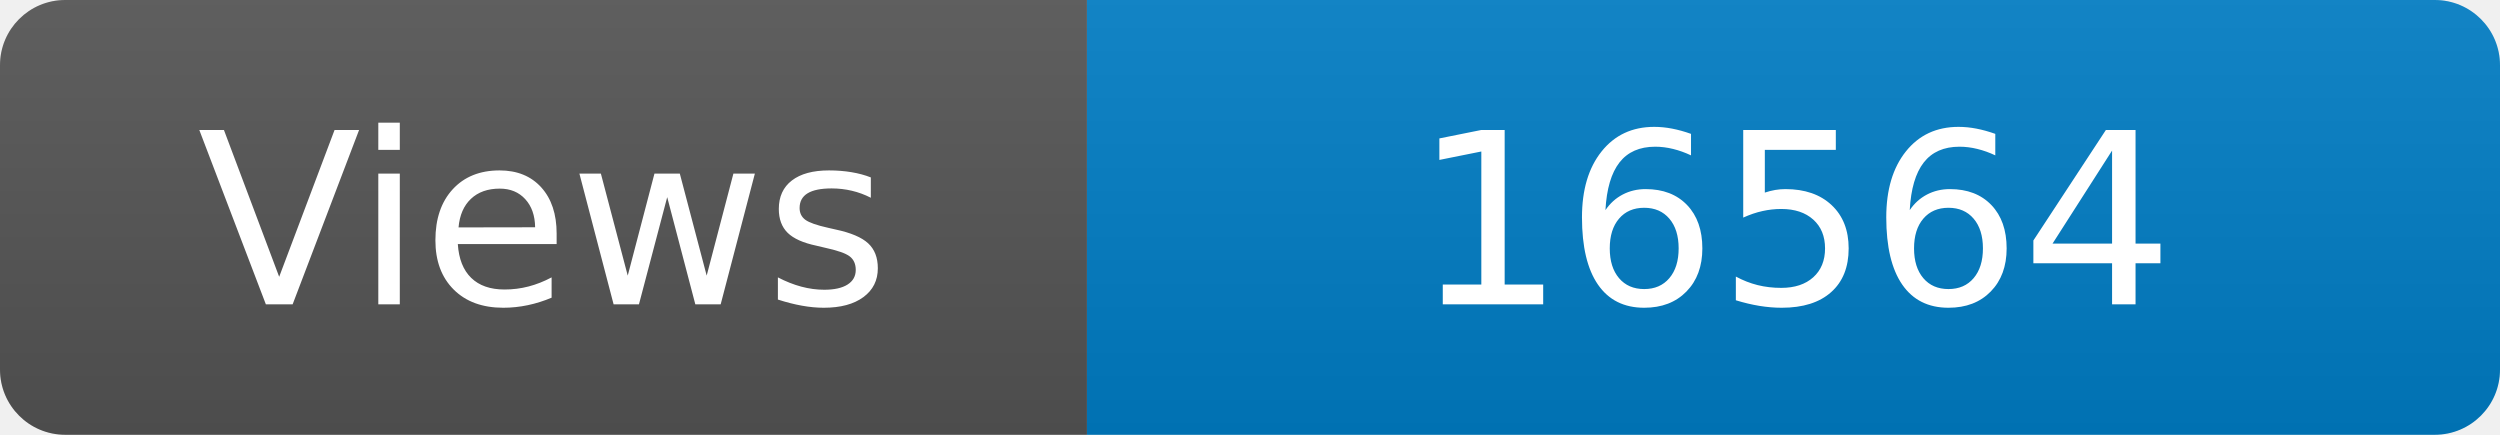
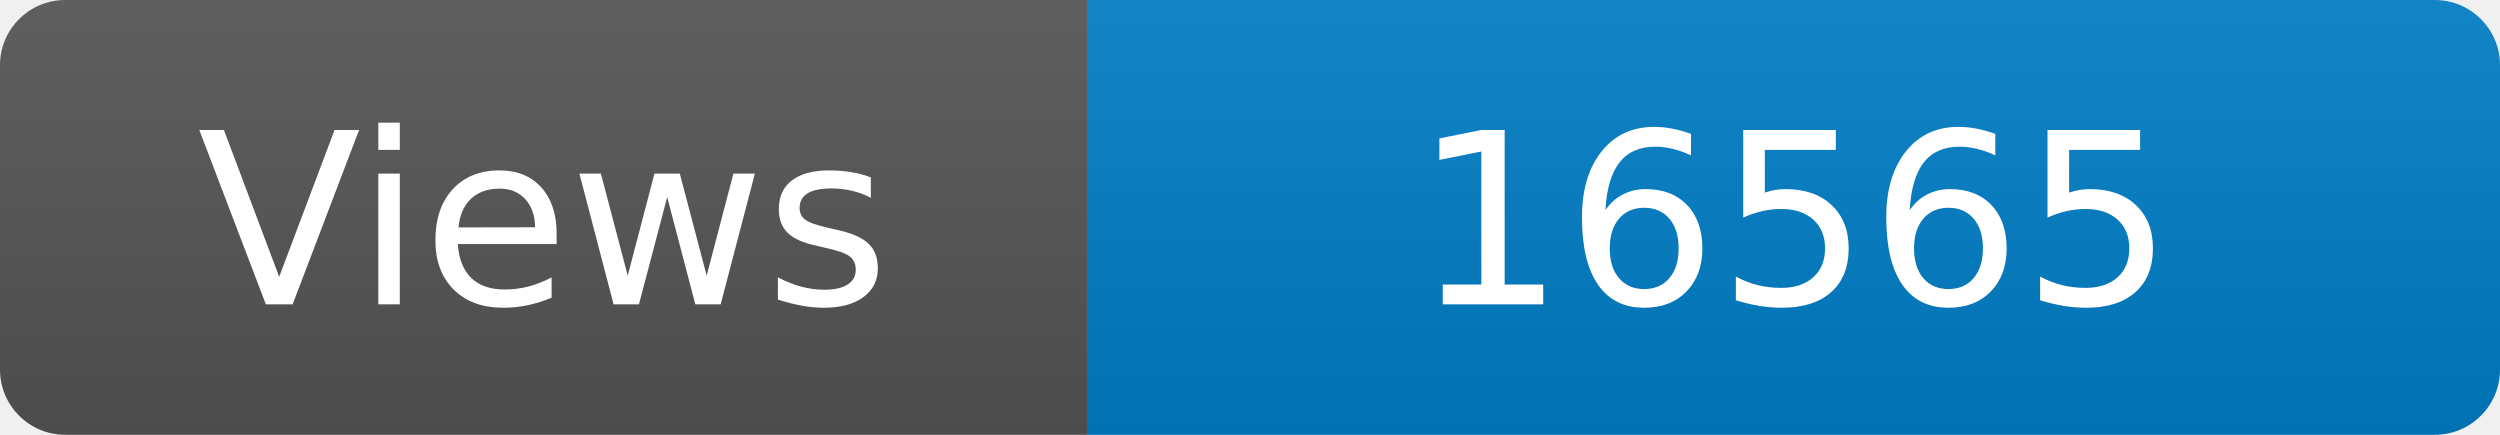
<svg xmlns="http://www.w3.org/2000/svg" width="115" height="20" role="img" aria-label="Maintained?: yes">
  <linearGradient id="s" x2="0" y2="100%">
    <stop offset="0" stop-color="#bbb" stop-opacity=".1" />
    <stop offset="1" stop-opacity=".1" />
  </linearGradient>
  <clipPath id="r">
    <rect width="115" height="20" rx="3" fill="#fff" />
  </clipPath>
  <g clip-path="url(#r)">
    <rect width="50" height="20" fill="#555" />
    <rect x="50" width="160" height="20" fill="#007ec6" />
    <rect width="115" height="20" fill="url(#s)" />
  </g>
  <g fill="#fff" text-anchor="middle" font-family="Verdana,Geneva,DejaVu Sans,sans-serif" font-size="110">
    <text x="250" y="140" transform="scale(.1)" fill="#fff">Views</text>
-     <text x="825" y="140" transform="scale(.1)" fill="#fff">16564</text>
+     <text x="825" y="140" transform="scale(.1)" fill="#fff">16565</text>
  </g>
</svg>
